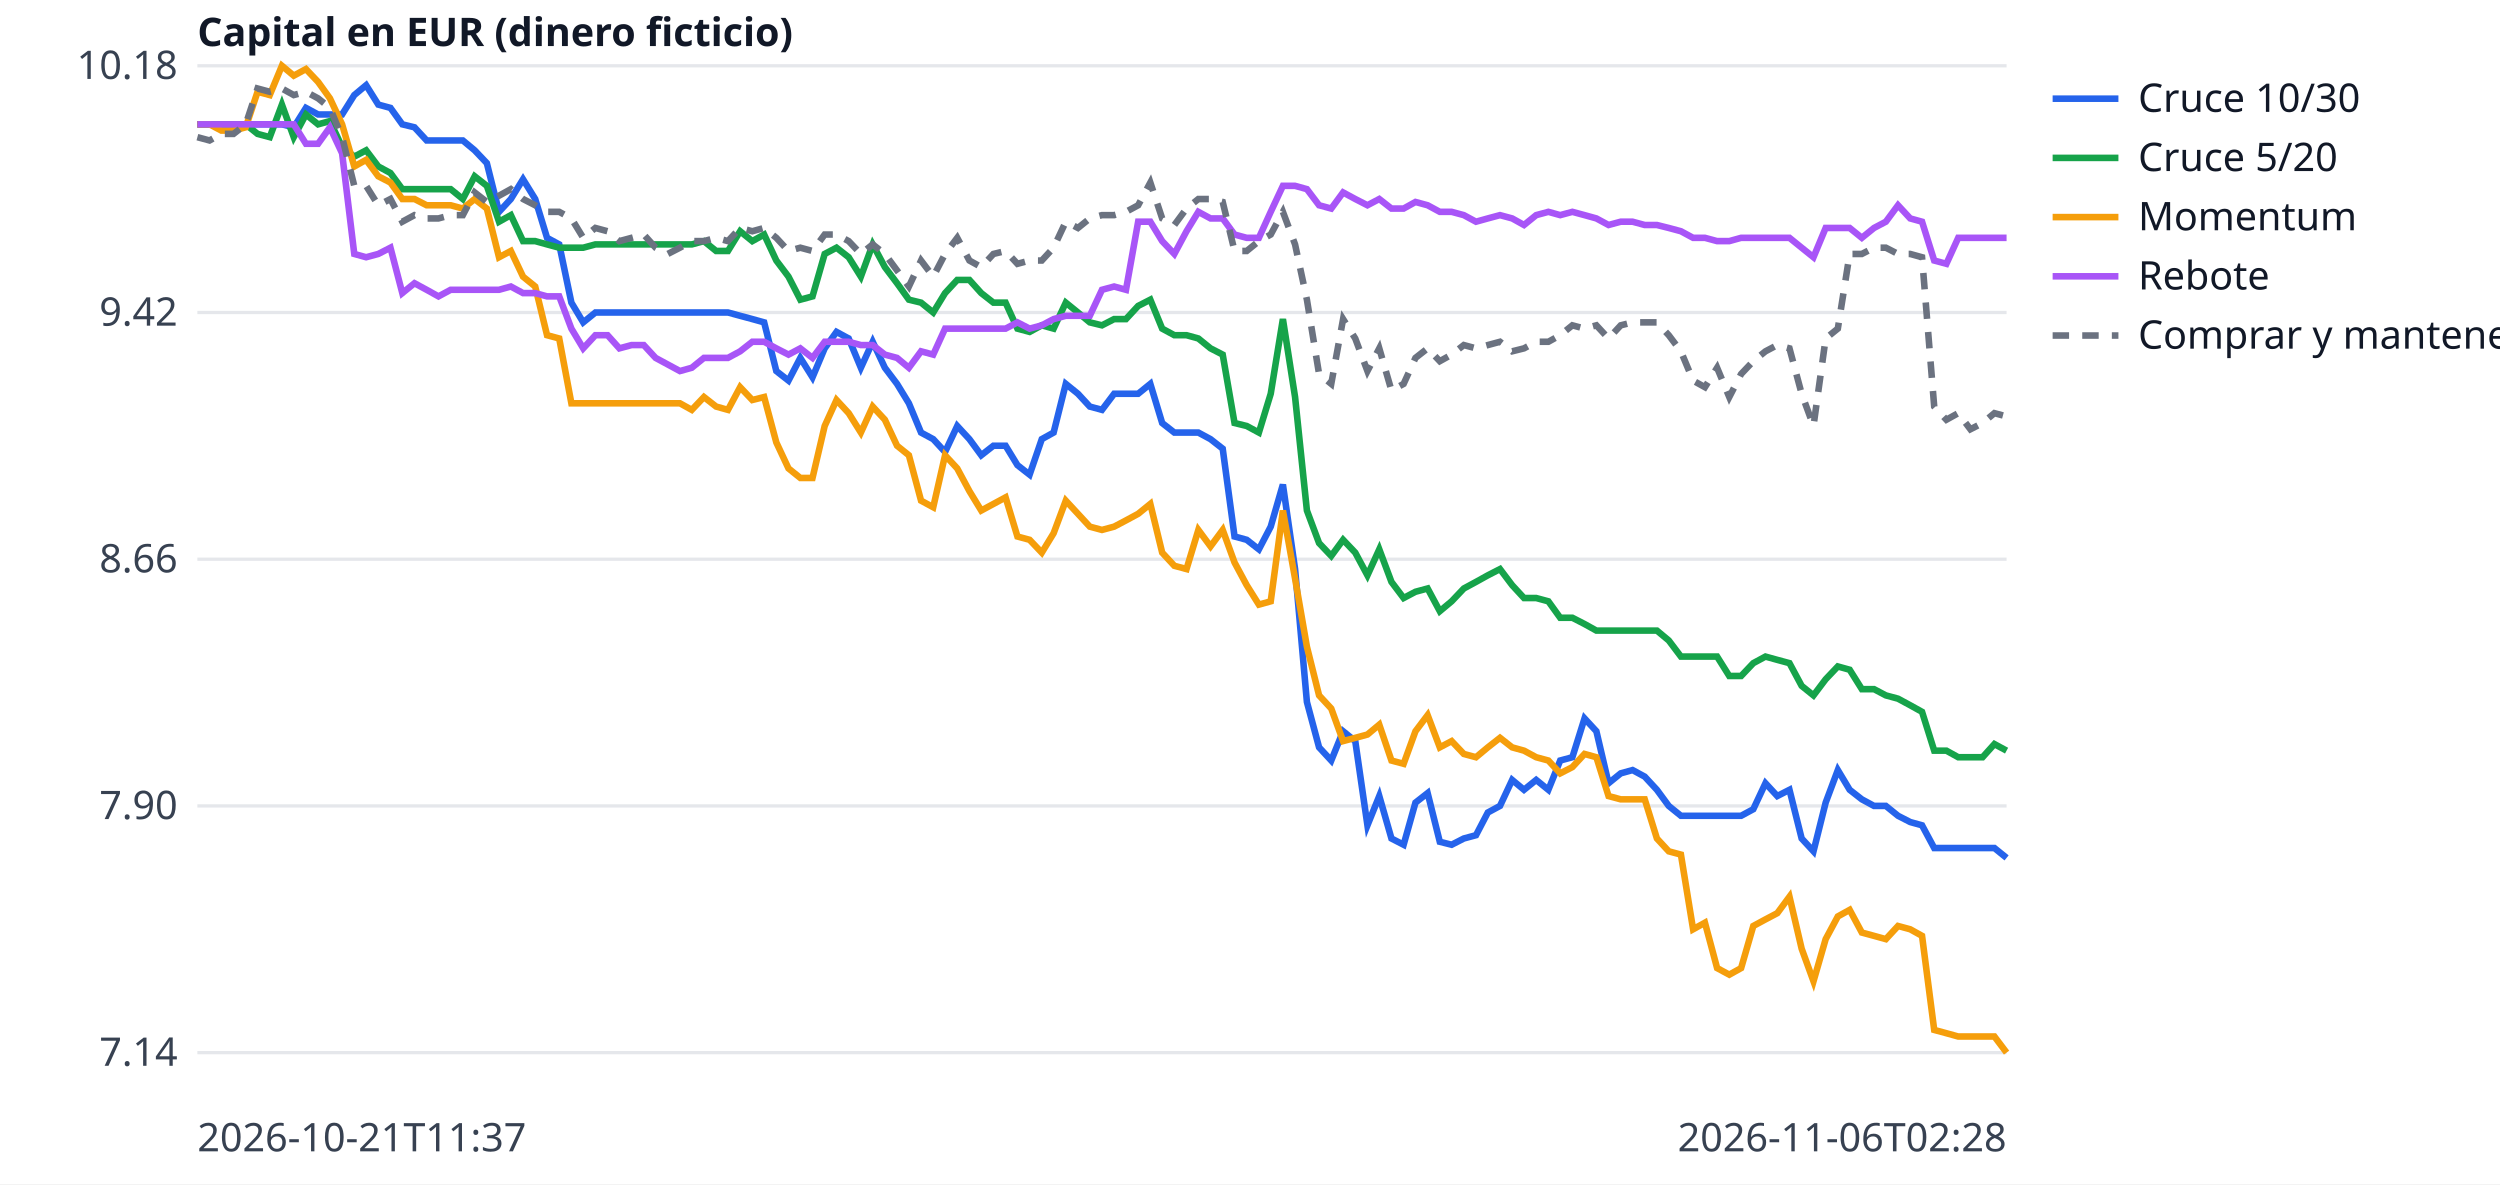
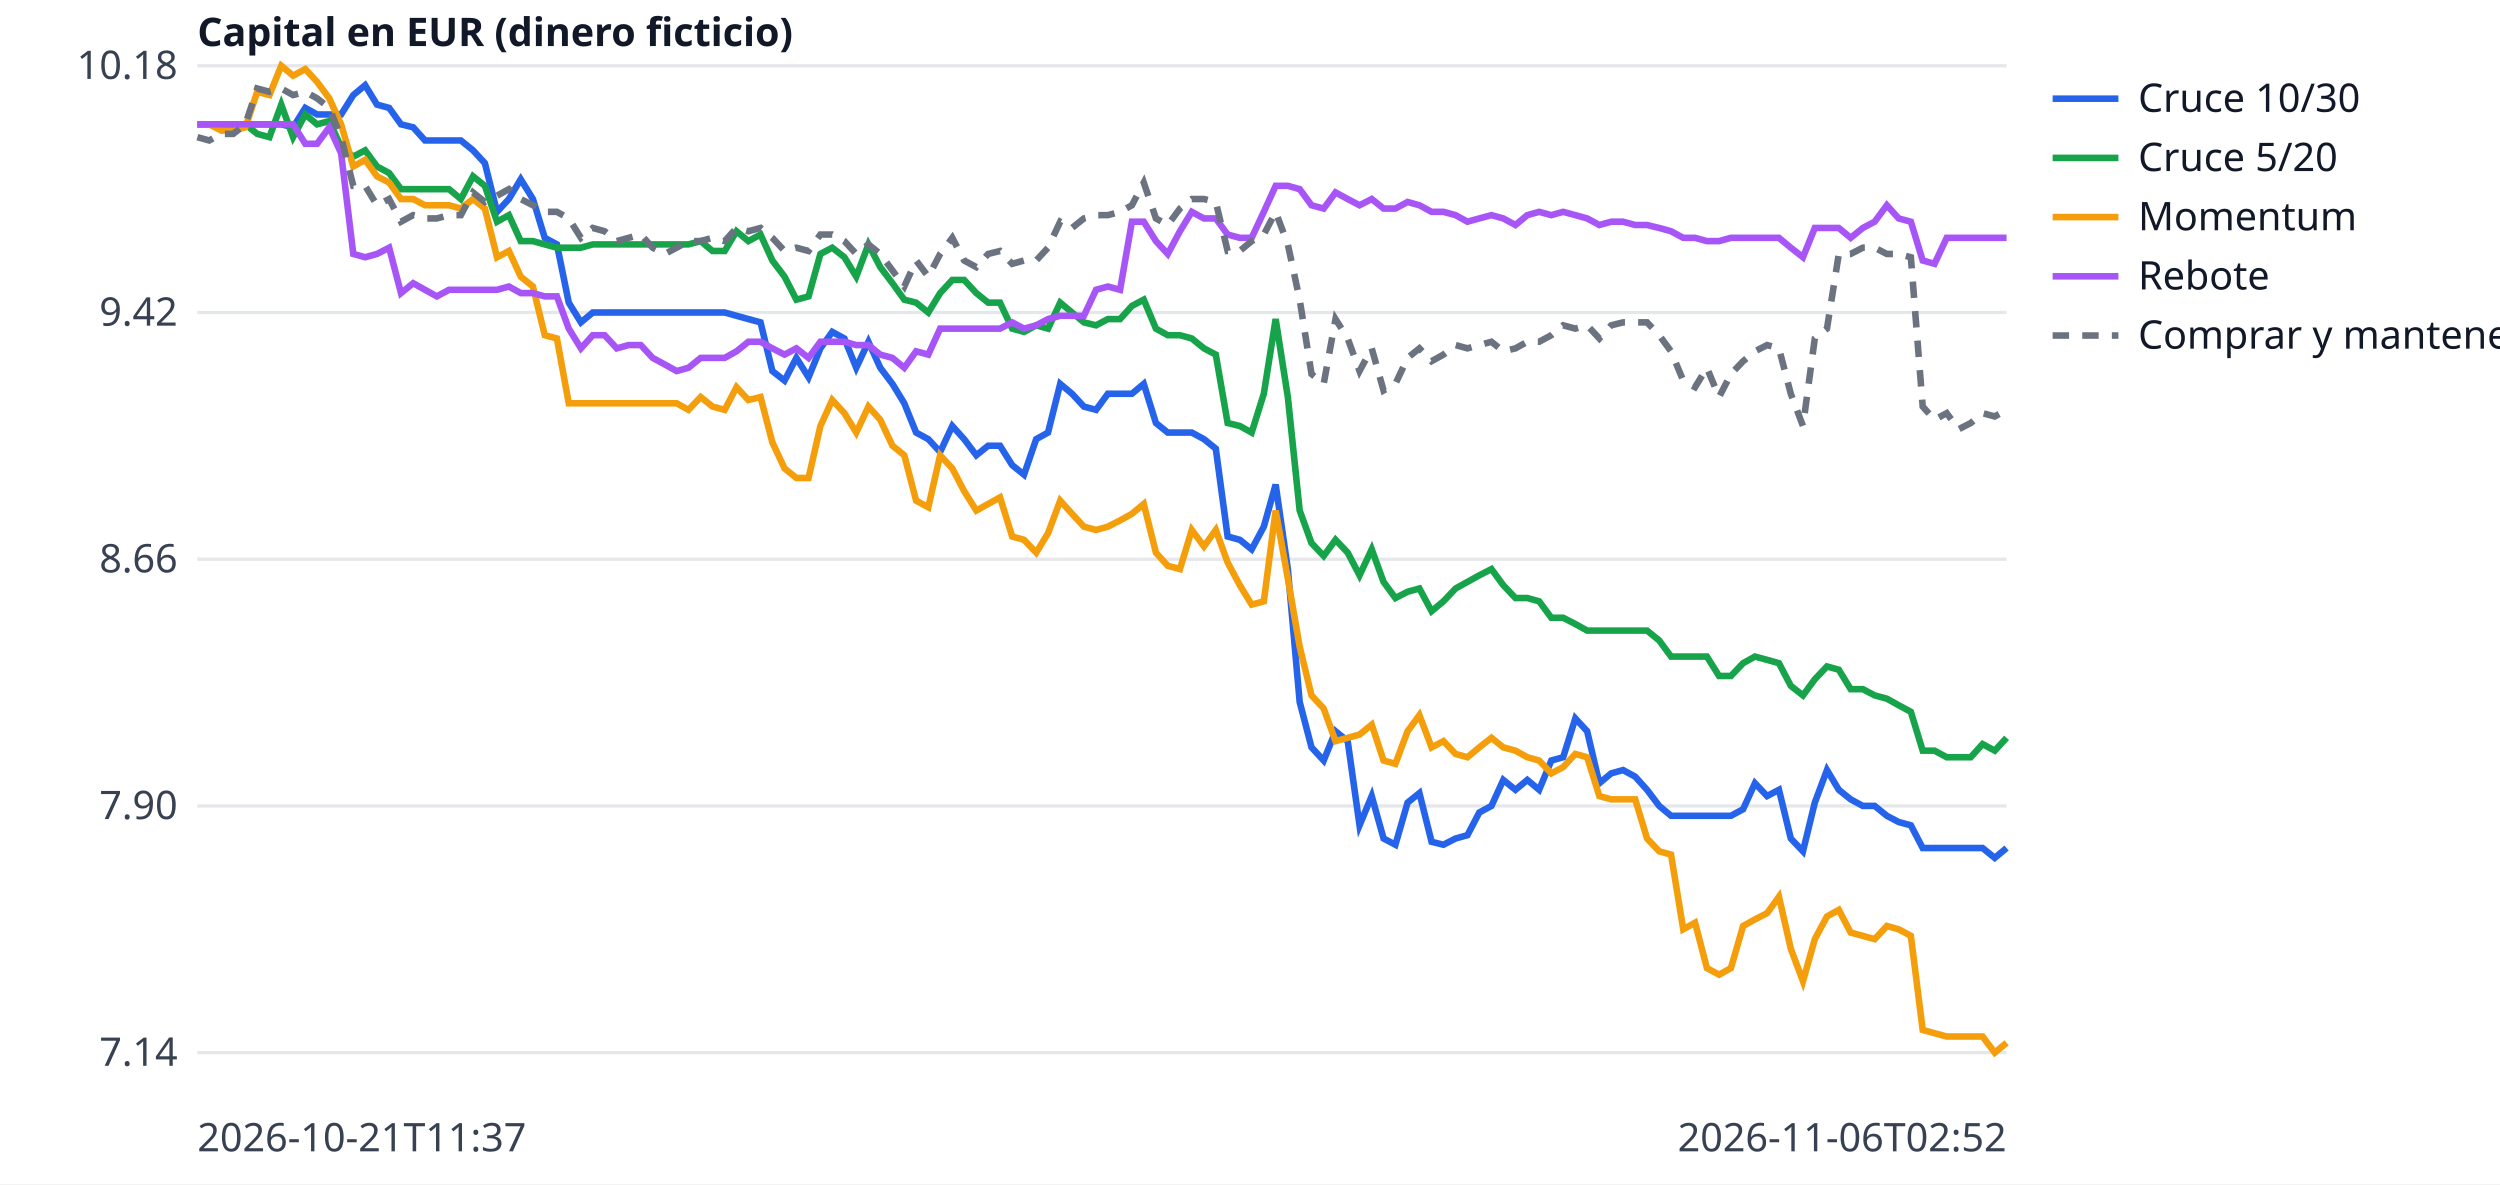
<svg xmlns="http://www.w3.org/2000/svg" width="760" height="360" viewBox="0 0 760 360" font-family="sans-serif" font-size="12">
  <rect width="760" height="360" fill="white" />
  <line x1="60" x2="610" y1="320.0" y2="320.0" stroke="#e5e7eb" />
  <text x="54" y="324.0" text-anchor="end" fill="#374151">7.14</text>
  <line x1="60" x2="610" y1="245.0" y2="245.0" stroke="#e5e7eb" />
  <text x="54" y="249.0" text-anchor="end" fill="#374151">7.90</text>
  <line x1="60" x2="610" y1="170.0" y2="170.0" stroke="#e5e7eb" />
  <text x="54" y="174.0" text-anchor="end" fill="#374151">8.66</text>
  <line x1="60" x2="610" y1="95.0" y2="95.0" stroke="#e5e7eb" />
  <text x="54" y="99.0" text-anchor="end" fill="#374151">9.42</text>
  <line x1="60" x2="610" y1="20.0" y2="20.0" stroke="#e5e7eb" />
  <text x="54" y="24.0" text-anchor="end" fill="#374151">10.18</text>
  <text x="60" y="350" fill="#374151">2026-10-21T11:37</text>
-   <text x="610" y="350" text-anchor="end" fill="#374151">2026-11-06T02:28</text>
+   <text x="610" y="350" text-anchor="end" fill="#374151">2026-11-06T02:52</text>
  <text x="60" y="14" fill="#111827" font-weight="bold">Capital en EUR (dinero ficticio)</text>
-   <polyline points="60.0,37.8 63.7,37.8 67.3,37.8 71.0,37.8 74.7,37.8 78.3,37.8 82.0,37.8 85.7,37.8 89.3,38.7 93.0,32.8 96.7,34.8 100.3,34.8 104.0,34.8 107.7,28.9 111.3,25.9 115.0,31.8 118.7,32.8 122.3,37.8 126.0,38.7 129.7,42.7 133.3,42.7 137.0,42.7 140.7,42.7 144.3,45.7 148.0,49.6 151.7,64.4 155.3,60.5 159.0,54.5 162.7,60.5 166.3,72.3 170.0,74.3 173.7,92.0 177.3,98.0 181.0,95.0 184.7,95.0 188.3,95.0 192.0,95.0 195.7,95.0 199.3,95.0 203.0,95.0 206.7,95.0 210.3,95.0 214.0,95.0 217.7,95.0 221.3,95.0 225.0,96.0 228.7,97.0 232.3,98.0 236.0,112.8 239.7,115.7 243.3,108.8 247.0,114.7 250.7,105.9 254.3,100.9 258.0,102.9 261.7,111.8 265.3,103.9 269.0,111.8 272.7,116.7 276.3,122.6 280.0,131.5 283.7,133.5 287.3,137.4 291.0,129.5 294.7,133.5 298.3,138.4 302.0,135.5 305.7,135.5 309.3,141.4 313.0,144.3 316.7,133.5 320.3,131.5 324.0,116.7 327.7,119.7 331.3,123.6 335.0,124.6 338.7,119.7 342.3,119.7 346.0,119.7 349.7,116.7 353.3,128.6 357.0,131.5 360.7,131.5 364.3,131.5 368.0,133.5 371.7,136.4 375.3,163.1 379.0,164.1 382.7,167.0 386.3,160.1 390.0,147.3 393.7,173.0 397.3,213.4 401.0,227.2 404.7,231.2 408.3,222.3 412.0,225.3 415.7,250.9 419.3,242.0 423.0,254.9 426.7,256.8 430.3,244.0 434.0,241.1 437.7,255.9 441.3,256.8 445.0,254.9 448.7,253.9 452.3,247.0 456.0,245.0 459.7,237.1 463.3,240.1 467.0,237.1 470.7,240.1 474.3,231.2 478.0,230.2 481.7,218.4 485.3,222.3 489.0,238.1 492.7,235.1 496.3,234.1 500.0,236.1 503.7,240.1 507.3,245.0 511.0,248.0 514.7,248.0 518.3,248.0 522.0,248.0 525.7,248.0 529.3,248.0 533.0,246.0 536.7,238.1 540.3,242.0 544.0,240.1 547.7,254.9 551.3,258.8 555.0,244.0 558.7,234.1 562.3,240.1 566.0,243.0 569.7,245.0 573.3,245.0 577.0,248.0 580.7,249.9 584.3,250.9 588.0,257.8 591.7,257.8 595.3,257.8 599.0,257.8 602.7,257.8 606.3,257.8 610.0,260.8" fill="none" stroke="#2563eb" stroke-width="2" />
+   <polyline points="60.0,37.8 63.6,37.8 67.3,37.8 70.9,37.8 74.6,37.8 78.2,37.8 81.9,37.8 85.5,37.8 89.1,38.7 92.8,32.8 96.4,34.8 100.1,34.8 103.7,34.8 107.4,28.9 111.0,25.9 114.6,31.8 118.3,32.8 121.9,37.8 125.6,38.7 129.2,42.7 132.8,42.7 136.5,42.7 140.1,42.7 143.8,45.7 147.4,49.6 151.1,64.4 154.7,60.5 158.3,54.5 162.0,60.5 165.6,72.3 169.3,74.3 172.9,92.0 176.6,98.0 180.2,95.0 183.8,95.0 187.5,95.0 191.1,95.0 194.8,95.0 198.4,95.0 202.1,95.0 205.7,95.0 209.3,95.0 213.0,95.0 216.6,95.0 220.3,95.0 223.9,96.0 227.5,97.0 231.2,98.0 234.8,112.8 238.5,115.7 242.1,108.8 245.8,114.7 249.4,105.9 253.0,100.9 256.7,102.9 260.3,111.8 264.0,103.9 267.6,111.8 271.3,116.7 274.9,122.6 278.5,131.5 282.2,133.5 285.8,137.4 289.5,129.5 293.1,133.5 296.8,138.4 300.4,135.5 304.0,135.5 307.7,141.4 311.3,144.3 315.0,133.5 318.6,131.5 322.3,116.7 325.9,119.7 329.5,123.6 333.2,124.6 336.8,119.7 340.5,119.7 344.1,119.7 347.7,116.7 351.4,128.6 355.0,131.5 358.7,131.5 362.3,131.5 366.0,133.5 369.6,136.4 373.2,163.1 376.9,164.1 380.5,167.0 384.2,160.1 387.8,147.3 391.5,173.0 395.1,213.4 398.7,227.2 402.4,231.2 406.0,222.3 409.7,225.3 413.3,250.9 417.0,242.0 420.6,254.9 424.2,256.8 427.9,244.0 431.5,241.1 435.2,255.9 438.8,256.8 442.5,254.9 446.1,253.9 449.7,247.0 453.4,245.0 457.0,237.1 460.7,240.1 464.3,237.1 467.9,240.1 471.6,231.2 475.2,230.2 478.9,218.4 482.5,222.3 486.2,238.1 489.8,235.1 493.4,234.1 497.1,236.1 500.7,240.1 504.4,245.0 508.0,248.0 511.7,248.0 515.3,248.0 518.9,248.0 522.6,248.0 526.2,248.0 529.9,246.0 533.5,238.1 537.2,242.0 540.8,240.1 544.4,254.9 548.1,258.8 551.7,244.0 555.4,234.1 559.0,240.1 562.6,243.0 566.3,245.0 569.9,245.0 573.6,248.0 577.2,249.9 580.9,250.9 584.5,257.8 588.1,257.8 591.8,257.8 595.4,257.8 599.1,257.8 602.7,257.8 606.4,260.8 610.0,257.8" fill="none" stroke="#2563eb" stroke-width="2" />
  <line x1="624" x2="644" y1="30" y2="30" stroke="#2563eb" stroke-width="2" />
  <text x="650" y="34" fill="#111827">Cruce 10/30</text>
-   <polyline points="60.0,37.8 63.7,37.8 67.3,37.8 71.0,37.8 74.7,37.8 78.3,40.7 82.0,41.7 85.7,31.8 89.3,41.7 93.0,34.8 96.7,37.8 100.3,36.8 104.0,44.7 107.7,47.6 111.3,45.7 115.0,50.6 118.7,52.6 122.3,57.5 126.0,57.5 129.7,57.5 133.3,57.5 137.0,57.5 140.7,60.5 144.3,53.6 148.0,56.5 151.7,67.4 155.3,65.4 159.0,73.3 162.7,73.3 166.3,74.3 170.0,75.3 173.7,75.3 177.3,75.3 181.0,74.3 184.7,74.3 188.3,74.3 192.0,74.3 195.7,74.3 199.3,74.3 203.0,74.3 206.7,74.3 210.3,74.3 214.0,73.3 217.7,76.3 221.3,76.3 225.0,70.3 228.7,73.3 232.3,71.3 236.0,79.2 239.7,84.1 243.3,91.1 247.0,90.1 250.7,77.2 254.3,75.3 258.0,78.2 261.7,84.1 265.3,74.3 269.0,81.2 272.7,86.1 276.3,91.1 280.0,92.0 283.7,95.0 287.3,89.1 291.0,85.1 294.7,85.1 298.3,89.1 302.0,92.0 305.7,92.0 309.3,99.9 313.0,100.9 316.7,98.9 320.3,99.9 324.0,92.0 327.7,95.0 331.3,98.0 335.0,98.9 338.7,97.0 342.3,97.0 346.0,93.0 349.7,91.1 353.3,99.9 357.0,101.9 360.7,101.9 364.3,102.9 368.0,105.9 371.7,107.8 375.3,128.6 379.0,129.5 382.7,131.5 386.3,119.7 390.0,97.0 393.7,120.7 397.3,155.2 401.0,165.1 404.7,169.0 408.3,164.1 412.0,168.0 415.7,174.9 419.3,167.0 423.0,176.9 426.7,181.8 430.3,179.9 434.0,178.9 437.7,185.8 441.3,182.8 445.0,178.9 448.7,176.9 452.3,174.9 456.0,173.0 459.7,177.9 463.3,181.8 467.0,181.8 470.7,182.8 474.3,187.8 478.0,187.8 481.7,189.7 485.3,191.7 489.0,191.7 492.7,191.7 496.3,191.7 500.0,191.7 503.7,191.7 507.3,194.7 511.0,199.6 514.7,199.6 518.3,199.6 522.0,199.6 525.7,205.5 529.3,205.5 533.0,201.6 536.7,199.6 540.3,200.6 544.0,201.6 547.7,208.5 551.3,211.4 555.0,206.5 558.7,202.6 562.3,203.6 566.0,209.5 569.7,209.5 573.3,211.4 577.0,212.4 580.7,214.4 584.3,216.4 588.0,228.2 591.7,228.2 595.3,230.2 599.0,230.2 602.7,230.2 606.3,226.2 610.0,228.2" fill="none" stroke="#16a34a" stroke-width="2" />
+   <polyline points="60.0,37.8 63.6,37.8 67.3,37.8 70.9,37.8 74.6,37.8 78.2,40.7 81.9,41.7 85.5,31.8 89.1,41.7 92.8,34.8 96.4,37.8 100.1,36.8 103.7,44.7 107.4,47.6 111.0,45.7 114.6,50.6 118.3,52.6 121.9,57.5 125.6,57.5 129.2,57.5 132.8,57.5 136.5,57.5 140.1,60.5 143.8,53.6 147.4,56.5 151.1,67.4 154.7,65.4 158.3,73.3 162.0,73.3 165.6,74.3 169.3,75.3 172.9,75.3 176.6,75.3 180.2,74.3 183.8,74.3 187.5,74.3 191.1,74.3 194.8,74.3 198.4,74.3 202.1,74.3 205.7,74.3 209.3,74.3 213.0,73.3 216.6,76.3 220.3,76.3 223.9,70.3 227.5,73.3 231.2,71.3 234.8,79.2 238.5,84.1 242.1,91.1 245.8,90.1 249.4,77.2 253.0,75.3 256.7,78.2 260.3,84.1 264.0,74.3 267.6,81.2 271.3,86.1 274.9,91.1 278.5,92.0 282.2,95.0 285.8,89.1 289.5,85.1 293.1,85.1 296.8,89.1 300.4,92.0 304.0,92.0 307.7,99.9 311.3,100.9 315.0,98.9 318.6,99.9 322.3,92.0 325.9,95.0 329.5,98.0 333.2,98.9 336.8,97.0 340.5,97.0 344.1,93.0 347.7,91.1 351.4,99.9 355.0,101.9 358.7,101.9 362.3,102.9 366.0,105.9 369.6,107.8 373.2,128.6 376.9,129.5 380.5,131.5 384.2,119.7 387.8,97.0 391.5,120.7 395.1,155.2 398.7,165.1 402.4,169.0 406.0,164.1 409.7,168.0 413.3,174.9 417.0,167.0 420.6,176.9 424.2,181.8 427.9,179.9 431.5,178.9 435.2,185.8 438.8,182.8 442.5,178.9 446.1,176.9 449.7,174.9 453.4,173.0 457.0,177.9 460.7,181.8 464.3,181.8 467.9,182.8 471.6,187.8 475.2,187.8 478.9,189.7 482.5,191.7 486.2,191.7 489.8,191.7 493.4,191.7 497.1,191.7 500.7,191.7 504.4,194.7 508.0,199.6 511.7,199.6 515.3,199.6 518.9,199.6 522.6,205.5 526.2,205.5 529.9,201.6 533.5,199.6 537.2,200.6 540.8,201.6 544.4,208.5 548.1,211.4 551.7,206.5 555.4,202.6 559.0,203.6 562.6,209.5 566.3,209.5 569.9,211.4 573.6,212.4 577.2,214.4 580.9,216.4 584.5,228.2 588.1,228.2 591.8,230.2 595.4,230.2 599.1,230.2 602.7,226.2 606.4,228.2 610.0,224.3" fill="none" stroke="#16a34a" stroke-width="2" />
  <line x1="624" x2="644" y1="48" y2="48" stroke="#16a34a" stroke-width="2" />
  <text x="650" y="52" fill="#111827">Cruce 5/20</text>
-   <polyline points="60.0,37.8 63.7,37.8 67.3,39.7 71.0,39.7 74.7,38.7 78.3,27.9 82.0,28.9 85.7,20.0 89.3,23.0 93.0,21.0 96.7,24.9 100.3,29.9 104.0,37.8 107.7,50.6 111.3,48.6 115.0,53.6 118.7,55.5 122.3,60.5 126.0,60.5 129.7,62.4 133.3,62.4 137.0,62.4 140.7,63.4 144.3,60.5 148.0,63.4 151.7,78.2 155.3,76.3 159.0,84.1 162.7,87.1 166.3,101.9 170.0,102.9 173.7,122.6 177.3,122.6 181.0,122.6 184.7,122.6 188.3,122.6 192.0,122.6 195.7,122.6 199.3,122.6 203.0,122.6 206.7,122.6 210.3,124.6 214.0,120.7 217.7,123.6 221.3,124.6 225.0,117.7 228.7,121.6 232.3,120.7 236.0,134.5 239.7,142.4 243.3,145.3 247.0,145.3 250.7,129.5 254.3,121.6 258.0,125.6 261.7,131.5 265.3,123.6 269.0,127.6 272.7,135.5 276.3,138.4 280.0,152.2 283.7,154.2 287.3,138.4 291.0,142.4 294.7,149.3 298.3,155.2 302.0,153.2 305.7,151.2 309.3,163.1 313.0,164.1 316.7,168.0 320.3,162.1 324.0,152.2 327.7,156.2 331.3,160.1 335.0,161.1 338.7,160.1 342.3,158.2 346.0,156.2 349.7,153.2 353.3,168.0 357.0,172.0 360.7,173.0 364.3,161.1 368.0,166.1 371.7,161.1 375.3,171.0 379.0,177.9 382.7,183.8 386.3,182.8 390.0,155.2 393.7,175.9 397.3,196.6 401.0,211.4 404.7,215.4 408.3,225.3 412.0,224.3 415.7,223.3 419.3,220.3 423.0,231.2 426.7,232.2 430.3,222.3 434.0,217.4 437.7,227.2 441.3,225.3 445.0,229.2 448.7,230.2 452.3,227.2 456.0,224.3 459.7,227.2 463.3,228.2 467.0,230.2 470.7,231.2 474.3,235.1 478.0,233.2 481.7,229.2 485.3,230.2 489.0,242.0 492.7,243.0 496.3,243.0 500.0,243.0 503.7,254.9 507.3,258.8 511.0,259.8 514.7,282.5 518.3,280.5 522.0,294.3 525.7,296.3 529.3,294.3 533.0,281.5 536.7,279.5 540.3,277.6 544.0,272.6 547.7,288.4 551.3,298.3 555.0,285.5 558.7,278.6 562.3,276.6 566.0,283.5 569.7,284.5 573.3,285.5 577.0,281.5 580.7,282.5 584.3,284.5 588.0,313.1 591.7,314.1 595.3,315.1 599.0,315.1 602.7,315.1 606.3,315.1 610.0,320.0" fill="none" stroke="#f59e0b" stroke-width="2" />
+   <polyline points="60.0,37.8 63.6,37.8 67.3,39.7 70.9,39.7 74.6,38.7 78.2,27.9 81.9,28.9 85.5,20.0 89.1,23.0 92.8,21.0 96.4,24.9 100.1,29.9 103.7,37.8 107.4,50.6 111.0,48.6 114.6,53.6 118.3,55.5 121.9,60.5 125.6,60.5 129.2,62.4 132.8,62.4 136.5,62.4 140.1,63.4 143.8,60.5 147.4,63.4 151.1,78.2 154.7,76.3 158.3,84.1 162.0,87.1 165.6,101.9 169.3,102.9 172.9,122.6 176.6,122.6 180.2,122.6 183.8,122.6 187.5,122.6 191.1,122.6 194.8,122.6 198.4,122.6 202.1,122.6 205.7,122.6 209.3,124.6 213.0,120.7 216.6,123.6 220.3,124.6 223.9,117.7 227.5,121.6 231.2,120.7 234.8,134.5 238.5,142.4 242.1,145.3 245.8,145.3 249.4,129.5 253.0,121.6 256.7,125.6 260.3,131.5 264.0,123.6 267.6,127.6 271.3,135.5 274.9,138.4 278.5,152.2 282.2,154.2 285.8,138.4 289.5,142.4 293.1,149.3 296.8,155.2 300.4,153.2 304.0,151.2 307.7,163.1 311.3,164.1 315.0,168.0 318.6,162.1 322.3,152.2 325.9,156.2 329.5,160.1 333.2,161.1 336.8,160.1 340.5,158.2 344.1,156.2 347.7,153.2 351.4,168.0 355.0,172.0 358.7,173.0 362.3,161.1 366.0,166.1 369.6,161.1 373.2,171.0 376.9,177.9 380.5,183.8 384.2,182.8 387.8,155.2 391.5,175.9 395.1,196.6 398.7,211.4 402.4,215.4 406.0,225.3 409.7,224.3 413.3,223.3 417.0,220.3 420.6,231.2 424.2,232.2 427.9,222.3 431.5,217.4 435.2,227.2 438.8,225.3 442.5,229.2 446.1,230.2 449.7,227.2 453.4,224.3 457.0,227.2 460.7,228.2 464.3,230.2 467.9,231.2 471.6,235.1 475.2,233.2 478.9,229.2 482.5,230.2 486.2,242.0 489.8,243.0 493.4,243.0 497.1,243.0 500.7,254.9 504.4,258.8 508.0,259.8 511.7,282.5 515.3,280.5 518.9,294.3 522.6,296.3 526.2,294.3 529.9,281.5 533.5,279.5 537.2,277.6 540.8,272.6 544.4,288.4 548.1,298.3 551.7,285.5 555.4,278.6 559.0,276.6 562.6,283.5 566.3,284.5 569.9,285.5 573.6,281.5 577.2,282.5 580.9,284.5 584.5,313.1 588.1,314.1 591.8,315.1 595.4,315.1 599.1,315.1 602.7,315.1 606.4,320.0 610.0,317.0" fill="none" stroke="#f59e0b" stroke-width="2" />
  <line x1="624" x2="644" y1="66" y2="66" stroke="#f59e0b" stroke-width="2" />
  <text x="650" y="70" fill="#111827">Momentum</text>
-   <polyline points="60.0,37.8 63.7,37.8 67.3,37.8 71.0,37.8 74.7,37.8 78.3,37.8 82.0,37.8 85.7,37.8 89.3,37.8 93.0,43.7 96.7,43.7 100.3,38.7 104.0,46.6 107.7,77.2 111.3,78.2 115.0,77.2 118.7,75.3 122.3,89.1 126.0,86.1 129.7,88.1 133.3,90.1 137.0,88.1 140.7,88.1 144.3,88.1 148.0,88.1 151.7,88.1 155.3,87.1 159.0,89.1 162.7,89.1 166.3,90.1 170.0,90.1 173.7,99.9 177.3,105.9 181.0,101.9 184.7,101.9 188.3,105.9 192.0,104.9 195.7,104.9 199.3,108.8 203.0,110.8 206.7,112.8 210.3,111.8 214.0,108.8 217.7,108.8 221.3,108.8 225.0,106.8 228.7,103.9 232.3,103.9 236.0,105.9 239.7,107.8 243.3,105.9 247.0,108.8 250.7,103.9 254.3,103.9 258.0,103.9 261.7,104.9 265.3,104.9 269.0,107.8 272.7,108.8 276.3,111.8 280.0,106.8 283.7,107.8 287.3,99.9 291.0,99.9 294.7,99.9 298.3,99.9 302.0,99.9 305.7,99.9 309.3,98.0 313.0,99.9 316.7,98.9 320.3,97.0 324.0,96.0 327.7,96.0 331.3,96.0 335.0,88.1 338.7,87.1 342.3,88.1 346.0,67.4 349.7,67.4 353.3,73.3 357.0,77.2 360.7,70.3 364.3,64.4 368.0,66.4 371.7,66.4 375.3,71.3 379.0,72.3 382.7,72.3 386.3,64.4 390.0,56.5 393.7,56.5 397.3,57.5 401.0,62.4 404.7,63.4 408.3,58.5 412.0,60.5 415.7,62.4 419.3,60.5 423.0,63.4 426.7,63.4 430.3,61.4 434.0,62.4 437.7,64.4 441.3,64.4 445.0,65.4 448.7,67.4 452.3,66.4 456.0,65.4 459.7,66.4 463.3,68.4 467.0,65.4 470.7,64.4 474.3,65.4 478.0,64.4 481.7,65.4 485.3,66.4 489.0,68.4 492.7,67.4 496.3,67.4 500.0,68.4 503.7,68.4 507.3,69.3 511.0,70.3 514.7,72.3 518.3,72.3 522.0,73.3 525.7,73.3 529.3,72.3 533.0,72.3 536.7,72.3 540.3,72.3 544.0,72.3 547.7,75.3 551.3,78.2 555.0,69.3 558.7,69.3 562.3,69.3 566.0,72.3 569.7,69.3 573.3,67.4 577.0,62.4 580.7,66.4 584.3,67.4 588.0,79.2 591.7,80.2 595.3,72.3 599.0,72.3 602.7,72.3 606.3,72.3 610.0,72.3" fill="none" stroke="#a855f7" stroke-width="2" />
+   <polyline points="60.0,37.8 63.6,37.8 67.3,37.8 70.9,37.8 74.6,37.8 78.2,37.8 81.9,37.8 85.5,37.8 89.1,37.8 92.8,43.7 96.4,43.7 100.1,38.7 103.7,46.6 107.4,77.2 111.0,78.2 114.6,77.2 118.3,75.3 121.9,89.1 125.6,86.1 129.2,88.1 132.8,90.1 136.5,88.1 140.1,88.1 143.8,88.1 147.4,88.1 151.1,88.1 154.7,87.1 158.3,89.1 162.0,89.1 165.6,90.1 169.3,90.1 172.9,99.9 176.6,105.9 180.2,101.9 183.8,101.9 187.5,105.9 191.1,104.9 194.8,104.9 198.4,108.8 202.1,110.8 205.7,112.8 209.3,111.8 213.0,108.8 216.6,108.8 220.3,108.8 223.9,106.8 227.5,103.9 231.2,103.9 234.8,105.9 238.5,107.8 242.1,105.9 245.8,108.8 249.4,103.9 253.0,103.9 256.7,103.9 260.3,104.9 264.0,104.9 267.6,107.8 271.3,108.8 274.9,111.8 278.5,106.8 282.2,107.8 285.8,99.9 289.5,99.9 293.1,99.9 296.8,99.9 300.4,99.9 304.0,99.9 307.7,98.0 311.3,99.9 315.0,98.9 318.6,97.0 322.3,96.0 325.9,96.0 329.5,96.0 333.2,88.1 336.8,87.1 340.5,88.1 344.1,67.4 347.7,67.4 351.4,73.3 355.0,77.2 358.7,70.3 362.3,64.4 366.0,66.4 369.6,66.4 373.2,71.3 376.9,72.3 380.5,72.3 384.2,64.4 387.8,56.5 391.5,56.5 395.1,57.5 398.7,62.4 402.4,63.4 406.0,58.5 409.7,60.5 413.3,62.4 417.0,60.5 420.6,63.4 424.2,63.4 427.9,61.4 431.5,62.4 435.2,64.4 438.8,64.4 442.5,65.4 446.1,67.4 449.7,66.4 453.4,65.4 457.0,66.4 460.7,68.4 464.3,65.4 467.9,64.4 471.6,65.4 475.2,64.4 478.9,65.4 482.5,66.4 486.2,68.4 489.8,67.4 493.4,67.4 497.1,68.4 500.7,68.4 504.4,69.3 508.0,70.3 511.7,72.3 515.3,72.3 518.9,73.3 522.6,73.3 526.2,72.3 529.9,72.3 533.5,72.3 537.2,72.3 540.8,72.3 544.4,75.3 548.1,78.2 551.7,69.3 555.4,69.3 559.0,69.3 562.6,72.3 566.3,69.3 569.9,67.4 573.6,62.4 577.2,66.4 580.9,67.4 584.5,79.2 588.1,80.2 591.8,72.3 595.4,72.3 599.1,72.3 602.7,72.3 606.4,72.3 610.0,72.3" fill="none" stroke="#a855f7" stroke-width="2" />
  <line x1="624" x2="644" y1="84" y2="84" stroke="#a855f7" stroke-width="2" />
  <text x="650" y="88" fill="#111827">Rebote</text>
-   <polyline points="60.0,41.7 63.7,42.7 67.3,40.7 71.0,40.7 74.7,37.8 78.3,26.9 82.0,27.9 85.7,26.9 89.3,28.9 93.0,27.9 96.7,29.9 100.3,32.8 104.0,41.7 107.7,56.5 111.3,56.5 115.0,62.4 118.7,60.5 122.3,67.4 126.0,65.4 129.7,66.4 133.3,66.4 137.0,65.4 140.7,65.4 144.3,58.5 148.0,61.4 151.7,59.5 155.3,57.5 159.0,60.5 162.7,62.4 166.3,64.4 170.0,64.4 173.7,66.4 177.3,72.3 181.0,69.3 184.7,70.3 188.3,73.3 192.0,72.3 195.7,71.3 199.3,75.3 203.0,77.2 206.7,75.3 210.3,73.3 214.0,73.3 217.7,72.3 221.3,73.3 225.0,69.3 228.7,70.3 232.3,69.3 236.0,72.3 239.7,76.3 243.3,75.3 247.0,76.3 250.7,71.3 254.3,71.3 258.0,73.3 261.7,77.2 265.3,74.3 269.0,77.2 272.7,82.2 276.3,87.1 280.0,79.2 283.7,84.1 287.3,77.2 291.0,72.3 294.7,79.2 298.3,81.2 302.0,77.2 305.7,76.3 309.3,80.2 313.0,79.2 316.7,79.2 320.3,75.3 324.0,67.4 327.7,69.3 331.3,66.4 335.0,65.4 338.7,65.4 342.3,64.4 346.0,62.4 349.7,55.5 353.3,66.4 357.0,68.4 360.7,63.4 364.3,60.5 368.0,60.5 371.7,61.4 375.3,76.3 379.0,76.3 382.7,73.3 386.3,71.3 390.0,64.4 393.7,74.3 397.3,91.1 401.0,113.7 404.7,116.7 408.3,97.0 412.0,102.9 415.7,112.8 419.3,105.9 423.0,118.7 426.7,116.7 430.3,108.8 434.0,105.9 437.7,109.8 441.3,107.8 445.0,104.9 448.7,105.9 452.3,104.9 456.0,103.9 459.7,106.8 463.3,105.9 467.0,103.9 470.7,103.9 474.3,101.9 478.0,98.9 481.7,99.9 485.3,98.9 489.0,102.9 492.7,98.9 496.3,98.0 500.0,98.0 503.7,98.0 507.3,101.9 511.0,106.8 514.7,115.7 518.3,117.7 522.0,111.8 525.7,120.7 529.3,113.7 533.0,109.8 536.7,106.8 540.3,104.9 544.0,105.9 547.7,119.7 551.3,129.5 555.0,102.9 558.7,99.9 562.3,77.2 566.0,77.2 569.7,75.3 573.3,75.3 577.0,77.2 580.7,77.2 584.3,78.2 588.0,123.6 591.7,127.6 595.3,125.6 599.0,130.5 602.7,128.6 606.3,125.6 610.0,126.6" fill="none" stroke="#6b7280" stroke-width="2" stroke-dasharray="5 4" />
+   <polyline points="60.0,41.7 63.6,42.7 67.3,40.7 70.9,40.7 74.6,37.8 78.2,26.9 81.9,27.9 85.5,26.9 89.1,28.9 92.8,27.9 96.4,29.9 100.1,32.8 103.7,41.7 107.4,56.5 111.0,56.5 114.6,62.4 118.3,60.5 121.9,67.4 125.6,65.4 129.2,66.4 132.8,66.4 136.5,65.4 140.1,65.4 143.8,58.5 147.4,61.4 151.1,59.5 154.7,57.5 158.3,60.5 162.0,62.4 165.6,64.4 169.3,64.4 172.9,66.4 176.6,72.3 180.2,69.3 183.8,70.3 187.5,73.3 191.1,72.3 194.8,71.3 198.4,75.3 202.1,77.2 205.7,75.3 209.3,73.3 213.0,73.3 216.6,72.3 220.3,73.3 223.9,69.3 227.5,70.3 231.2,69.3 234.8,72.3 238.5,76.3 242.1,75.3 245.8,76.3 249.4,71.3 253.0,71.3 256.7,73.3 260.3,77.2 264.0,74.3 267.6,77.2 271.3,82.2 274.9,87.1 278.5,79.2 282.2,84.1 285.8,77.2 289.5,72.3 293.1,79.2 296.8,81.2 300.4,77.2 304.0,76.3 307.7,80.2 311.3,79.2 315.0,79.2 318.6,75.3 322.3,67.4 325.9,69.3 329.5,66.4 333.2,65.4 336.8,65.4 340.5,64.4 344.1,62.4 347.7,55.5 351.4,66.4 355.0,68.4 358.7,63.4 362.3,60.5 366.0,60.5 369.6,61.4 373.2,76.3 376.9,76.3 380.5,73.3 384.2,71.3 387.8,64.4 391.5,74.3 395.1,91.1 398.7,113.7 402.4,116.7 406.0,97.0 409.7,102.9 413.3,112.8 417.0,105.9 420.6,118.7 424.2,116.7 427.9,108.8 431.5,105.9 435.2,109.8 438.8,107.8 442.5,104.9 446.1,105.9 449.7,104.9 453.4,103.9 457.0,106.8 460.7,105.9 464.3,103.9 467.9,103.9 471.6,101.9 475.2,98.9 478.9,99.9 482.5,98.9 486.2,102.9 489.8,98.9 493.4,98.0 497.1,98.0 500.7,98.0 504.4,101.9 508.0,106.8 511.7,115.7 515.3,117.7 518.9,111.8 522.6,120.7 526.2,113.7 529.9,109.8 533.5,106.8 537.2,104.9 540.8,105.9 544.4,119.7 548.1,129.5 551.7,102.9 555.4,99.9 559.0,77.2 562.6,77.2 566.3,75.3 569.9,75.3 573.6,77.2 577.2,77.2 580.9,78.2 584.5,123.6 588.1,127.6 591.8,125.6 595.4,130.5 599.1,128.6 602.7,125.6 606.4,126.6 610.0,124.6" fill="none" stroke="#6b7280" stroke-width="2" stroke-dasharray="5 4" />
  <line x1="624" x2="644" y1="102" y2="102" stroke="#6b7280" stroke-width="2" stroke-dasharray="5 4" />
  <text x="650" y="106" fill="#111827">Comprar y mantener</text>
</svg>
